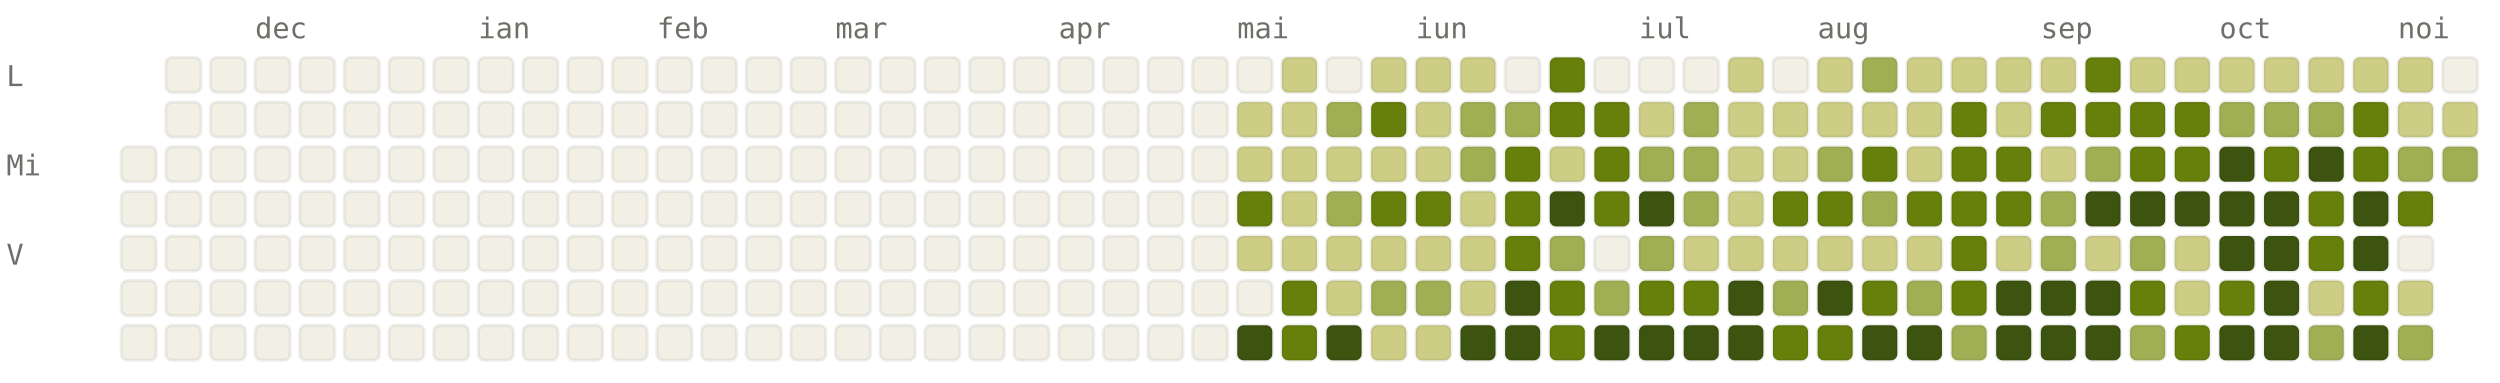
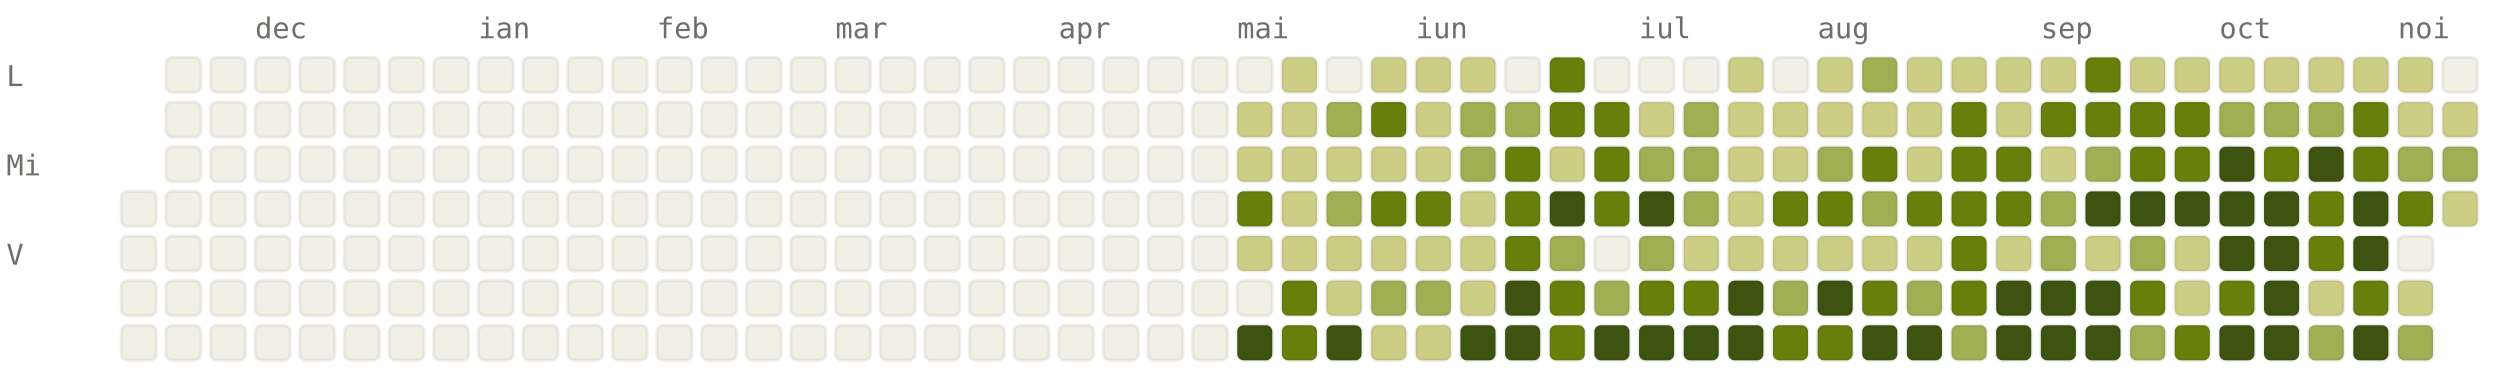
<svg xmlns="http://www.w3.org/2000/svg" viewBox="0 0 784 120" width="784" height="120" font-family="ui-monospace, SFMono-Regular, Menlo, monospace" font-size="9">
  <style>.l0{fill:#F2F0E5;stroke:rgba(0,0,0,0.06)}.l1{fill:#CDCD86;stroke:rgba(0,0,0,0.06)}.l2{fill:#A0AF54;stroke:rgba(0,0,0,0.06)}.l3{fill:#66800B;stroke:rgba(0,0,0,0.06)}.l4{fill:#3D5410;stroke:rgba(0,0,0,0.06)}.lbl{fill:#6F6E69}@media (prefers-color-scheme: dark){.l0{fill:#1C1B1A;stroke:rgba(255,255,255,0.04)}.l1{fill:#2A3D11;stroke:rgba(255,255,255,0.04)}.l2{fill:#4D6B0E;stroke:rgba(255,255,255,0.04)}.l3{fill:#879A39;stroke:rgba(255,255,255,0.04)}.l4{fill:#CDCD86;stroke:rgba(255,255,255,0.04)}.lbl{fill:#878580}}</style>
  <text x="80" y="12" class="lbl">dec</text>
  <text x="150" y="12" class="lbl">ian</text>
  <text x="206" y="12" class="lbl">feb</text>
  <text x="262" y="12" class="lbl">mar</text>
  <text x="332" y="12" class="lbl">apr</text>
  <text x="388" y="12" class="lbl">mai</text>
  <text x="444" y="12" class="lbl">iun</text>
  <text x="514" y="12" class="lbl">iul</text>
  <text x="570" y="12" class="lbl">aug</text>
  <text x="640" y="12" class="lbl">sep</text>
  <text x="696" y="12" class="lbl">oct</text>
  <text x="752" y="12" class="lbl">noi</text>
  <text x="2" y="27" class="lbl">L</text>
  <text x="2" y="55" class="lbl">Mi</text>
  <text x="2" y="83" class="lbl">V</text>
-   <rect x="38" y="46" width="11" height="11" rx="2" ry="2" class="l0" />
  <rect x="38" y="60" width="11" height="11" rx="2" ry="2" class="l0" />
  <rect x="38" y="74" width="11" height="11" rx="2" ry="2" class="l0" />
  <rect x="38" y="88" width="11" height="11" rx="2" ry="2" class="l0" />
  <rect x="38" y="102" width="11" height="11" rx="2" ry="2" class="l0" />
  <rect x="52" y="18" width="11" height="11" rx="2" ry="2" class="l0" />
  <rect x="52" y="32" width="11" height="11" rx="2" ry="2" class="l0" />
  <rect x="52" y="46" width="11" height="11" rx="2" ry="2" class="l0" />
  <rect x="52" y="60" width="11" height="11" rx="2" ry="2" class="l0" />
  <rect x="52" y="74" width="11" height="11" rx="2" ry="2" class="l0" />
  <rect x="52" y="88" width="11" height="11" rx="2" ry="2" class="l0" />
  <rect x="52" y="102" width="11" height="11" rx="2" ry="2" class="l0" />
  <rect x="66" y="18" width="11" height="11" rx="2" ry="2" class="l0" />
  <rect x="66" y="32" width="11" height="11" rx="2" ry="2" class="l0" />
  <rect x="66" y="46" width="11" height="11" rx="2" ry="2" class="l0" />
  <rect x="66" y="60" width="11" height="11" rx="2" ry="2" class="l0" />
  <rect x="66" y="74" width="11" height="11" rx="2" ry="2" class="l0" />
  <rect x="66" y="88" width="11" height="11" rx="2" ry="2" class="l0" />
  <rect x="66" y="102" width="11" height="11" rx="2" ry="2" class="l0" />
  <rect x="80" y="18" width="11" height="11" rx="2" ry="2" class="l0" />
  <rect x="80" y="32" width="11" height="11" rx="2" ry="2" class="l0" />
  <rect x="80" y="46" width="11" height="11" rx="2" ry="2" class="l0" />
  <rect x="80" y="60" width="11" height="11" rx="2" ry="2" class="l0" />
  <rect x="80" y="74" width="11" height="11" rx="2" ry="2" class="l0" />
  <rect x="80" y="88" width="11" height="11" rx="2" ry="2" class="l0" />
  <rect x="80" y="102" width="11" height="11" rx="2" ry="2" class="l0" />
  <rect x="94" y="18" width="11" height="11" rx="2" ry="2" class="l0" />
  <rect x="94" y="32" width="11" height="11" rx="2" ry="2" class="l0" />
  <rect x="94" y="46" width="11" height="11" rx="2" ry="2" class="l0" />
  <rect x="94" y="60" width="11" height="11" rx="2" ry="2" class="l0" />
  <rect x="94" y="74" width="11" height="11" rx="2" ry="2" class="l0" />
  <rect x="94" y="88" width="11" height="11" rx="2" ry="2" class="l0" />
  <rect x="94" y="102" width="11" height="11" rx="2" ry="2" class="l0" />
  <rect x="108" y="18" width="11" height="11" rx="2" ry="2" class="l0" />
  <rect x="108" y="32" width="11" height="11" rx="2" ry="2" class="l0" />
  <rect x="108" y="46" width="11" height="11" rx="2" ry="2" class="l0" />
  <rect x="108" y="60" width="11" height="11" rx="2" ry="2" class="l0" />
  <rect x="108" y="74" width="11" height="11" rx="2" ry="2" class="l0" />
  <rect x="108" y="88" width="11" height="11" rx="2" ry="2" class="l0" />
  <rect x="108" y="102" width="11" height="11" rx="2" ry="2" class="l0" />
  <rect x="122" y="18" width="11" height="11" rx="2" ry="2" class="l0" />
  <rect x="122" y="32" width="11" height="11" rx="2" ry="2" class="l0" />
  <rect x="122" y="46" width="11" height="11" rx="2" ry="2" class="l0" />
  <rect x="122" y="60" width="11" height="11" rx="2" ry="2" class="l0" />
  <rect x="122" y="74" width="11" height="11" rx="2" ry="2" class="l0" />
  <rect x="122" y="88" width="11" height="11" rx="2" ry="2" class="l0" />
  <rect x="122" y="102" width="11" height="11" rx="2" ry="2" class="l0" />
  <rect x="136" y="18" width="11" height="11" rx="2" ry="2" class="l0" />
  <rect x="136" y="32" width="11" height="11" rx="2" ry="2" class="l0" />
  <rect x="136" y="46" width="11" height="11" rx="2" ry="2" class="l0" />
  <rect x="136" y="60" width="11" height="11" rx="2" ry="2" class="l0" />
  <rect x="136" y="74" width="11" height="11" rx="2" ry="2" class="l0" />
  <rect x="136" y="88" width="11" height="11" rx="2" ry="2" class="l0" />
  <rect x="136" y="102" width="11" height="11" rx="2" ry="2" class="l0" />
  <rect x="150" y="18" width="11" height="11" rx="2" ry="2" class="l0" />
  <rect x="150" y="32" width="11" height="11" rx="2" ry="2" class="l0" />
  <rect x="150" y="46" width="11" height="11" rx="2" ry="2" class="l0" />
  <rect x="150" y="60" width="11" height="11" rx="2" ry="2" class="l0" />
  <rect x="150" y="74" width="11" height="11" rx="2" ry="2" class="l0" />
  <rect x="150" y="88" width="11" height="11" rx="2" ry="2" class="l0" />
  <rect x="150" y="102" width="11" height="11" rx="2" ry="2" class="l0" />
  <rect x="164" y="18" width="11" height="11" rx="2" ry="2" class="l0" />
  <rect x="164" y="32" width="11" height="11" rx="2" ry="2" class="l0" />
  <rect x="164" y="46" width="11" height="11" rx="2" ry="2" class="l0" />
  <rect x="164" y="60" width="11" height="11" rx="2" ry="2" class="l0" />
  <rect x="164" y="74" width="11" height="11" rx="2" ry="2" class="l0" />
  <rect x="164" y="88" width="11" height="11" rx="2" ry="2" class="l0" />
  <rect x="164" y="102" width="11" height="11" rx="2" ry="2" class="l0" />
  <rect x="178" y="18" width="11" height="11" rx="2" ry="2" class="l0" />
  <rect x="178" y="32" width="11" height="11" rx="2" ry="2" class="l0" />
  <rect x="178" y="46" width="11" height="11" rx="2" ry="2" class="l0" />
  <rect x="178" y="60" width="11" height="11" rx="2" ry="2" class="l0" />
  <rect x="178" y="74" width="11" height="11" rx="2" ry="2" class="l0" />
  <rect x="178" y="88" width="11" height="11" rx="2" ry="2" class="l0" />
  <rect x="178" y="102" width="11" height="11" rx="2" ry="2" class="l0" />
  <rect x="192" y="18" width="11" height="11" rx="2" ry="2" class="l0" />
  <rect x="192" y="32" width="11" height="11" rx="2" ry="2" class="l0" />
  <rect x="192" y="46" width="11" height="11" rx="2" ry="2" class="l0" />
  <rect x="192" y="60" width="11" height="11" rx="2" ry="2" class="l0" />
  <rect x="192" y="74" width="11" height="11" rx="2" ry="2" class="l0" />
  <rect x="192" y="88" width="11" height="11" rx="2" ry="2" class="l0" />
  <rect x="192" y="102" width="11" height="11" rx="2" ry="2" class="l0" />
  <rect x="206" y="18" width="11" height="11" rx="2" ry="2" class="l0" />
  <rect x="206" y="32" width="11" height="11" rx="2" ry="2" class="l0" />
  <rect x="206" y="46" width="11" height="11" rx="2" ry="2" class="l0" />
  <rect x="206" y="60" width="11" height="11" rx="2" ry="2" class="l0" />
  <rect x="206" y="74" width="11" height="11" rx="2" ry="2" class="l0" />
  <rect x="206" y="88" width="11" height="11" rx="2" ry="2" class="l0" />
  <rect x="206" y="102" width="11" height="11" rx="2" ry="2" class="l0" />
  <rect x="220" y="18" width="11" height="11" rx="2" ry="2" class="l0" />
  <rect x="220" y="32" width="11" height="11" rx="2" ry="2" class="l0" />
  <rect x="220" y="46" width="11" height="11" rx="2" ry="2" class="l0" />
  <rect x="220" y="60" width="11" height="11" rx="2" ry="2" class="l0" />
  <rect x="220" y="74" width="11" height="11" rx="2" ry="2" class="l0" />
  <rect x="220" y="88" width="11" height="11" rx="2" ry="2" class="l0" />
  <rect x="220" y="102" width="11" height="11" rx="2" ry="2" class="l0" />
  <rect x="234" y="18" width="11" height="11" rx="2" ry="2" class="l0" />
  <rect x="234" y="32" width="11" height="11" rx="2" ry="2" class="l0" />
  <rect x="234" y="46" width="11" height="11" rx="2" ry="2" class="l0" />
  <rect x="234" y="60" width="11" height="11" rx="2" ry="2" class="l0" />
  <rect x="234" y="74" width="11" height="11" rx="2" ry="2" class="l0" />
  <rect x="234" y="88" width="11" height="11" rx="2" ry="2" class="l0" />
  <rect x="234" y="102" width="11" height="11" rx="2" ry="2" class="l0" />
  <rect x="248" y="18" width="11" height="11" rx="2" ry="2" class="l0" />
  <rect x="248" y="32" width="11" height="11" rx="2" ry="2" class="l0" />
  <rect x="248" y="46" width="11" height="11" rx="2" ry="2" class="l0" />
  <rect x="248" y="60" width="11" height="11" rx="2" ry="2" class="l0" />
  <rect x="248" y="74" width="11" height="11" rx="2" ry="2" class="l0" />
  <rect x="248" y="88" width="11" height="11" rx="2" ry="2" class="l0" />
  <rect x="248" y="102" width="11" height="11" rx="2" ry="2" class="l0" />
  <rect x="262" y="18" width="11" height="11" rx="2" ry="2" class="l0" />
  <rect x="262" y="32" width="11" height="11" rx="2" ry="2" class="l0" />
  <rect x="262" y="46" width="11" height="11" rx="2" ry="2" class="l0" />
  <rect x="262" y="60" width="11" height="11" rx="2" ry="2" class="l0" />
  <rect x="262" y="74" width="11" height="11" rx="2" ry="2" class="l0" />
  <rect x="262" y="88" width="11" height="11" rx="2" ry="2" class="l0" />
  <rect x="262" y="102" width="11" height="11" rx="2" ry="2" class="l0" />
  <rect x="276" y="18" width="11" height="11" rx="2" ry="2" class="l0" />
  <rect x="276" y="32" width="11" height="11" rx="2" ry="2" class="l0" />
  <rect x="276" y="46" width="11" height="11" rx="2" ry="2" class="l0" />
  <rect x="276" y="60" width="11" height="11" rx="2" ry="2" class="l0" />
  <rect x="276" y="74" width="11" height="11" rx="2" ry="2" class="l0" />
  <rect x="276" y="88" width="11" height="11" rx="2" ry="2" class="l0" />
  <rect x="276" y="102" width="11" height="11" rx="2" ry="2" class="l0" />
  <rect x="290" y="18" width="11" height="11" rx="2" ry="2" class="l0" />
  <rect x="290" y="32" width="11" height="11" rx="2" ry="2" class="l0" />
  <rect x="290" y="46" width="11" height="11" rx="2" ry="2" class="l0" />
  <rect x="290" y="60" width="11" height="11" rx="2" ry="2" class="l0" />
  <rect x="290" y="74" width="11" height="11" rx="2" ry="2" class="l0" />
  <rect x="290" y="88" width="11" height="11" rx="2" ry="2" class="l0" />
  <rect x="290" y="102" width="11" height="11" rx="2" ry="2" class="l0" />
  <rect x="304" y="18" width="11" height="11" rx="2" ry="2" class="l0" />
  <rect x="304" y="32" width="11" height="11" rx="2" ry="2" class="l0" />
  <rect x="304" y="46" width="11" height="11" rx="2" ry="2" class="l0" />
  <rect x="304" y="60" width="11" height="11" rx="2" ry="2" class="l0" />
  <rect x="304" y="74" width="11" height="11" rx="2" ry="2" class="l0" />
  <rect x="304" y="88" width="11" height="11" rx="2" ry="2" class="l0" />
  <rect x="304" y="102" width="11" height="11" rx="2" ry="2" class="l0" />
  <rect x="318" y="18" width="11" height="11" rx="2" ry="2" class="l0" />
  <rect x="318" y="32" width="11" height="11" rx="2" ry="2" class="l0" />
  <rect x="318" y="46" width="11" height="11" rx="2" ry="2" class="l0" />
  <rect x="318" y="60" width="11" height="11" rx="2" ry="2" class="l0" />
  <rect x="318" y="74" width="11" height="11" rx="2" ry="2" class="l0" />
  <rect x="318" y="88" width="11" height="11" rx="2" ry="2" class="l0" />
  <rect x="318" y="102" width="11" height="11" rx="2" ry="2" class="l0" />
  <rect x="332" y="18" width="11" height="11" rx="2" ry="2" class="l0" />
  <rect x="332" y="32" width="11" height="11" rx="2" ry="2" class="l0" />
  <rect x="332" y="46" width="11" height="11" rx="2" ry="2" class="l0" />
  <rect x="332" y="60" width="11" height="11" rx="2" ry="2" class="l0" />
  <rect x="332" y="74" width="11" height="11" rx="2" ry="2" class="l0" />
  <rect x="332" y="88" width="11" height="11" rx="2" ry="2" class="l0" />
  <rect x="332" y="102" width="11" height="11" rx="2" ry="2" class="l0" />
  <rect x="346" y="18" width="11" height="11" rx="2" ry="2" class="l0" />
  <rect x="346" y="32" width="11" height="11" rx="2" ry="2" class="l0" />
  <rect x="346" y="46" width="11" height="11" rx="2" ry="2" class="l0" />
  <rect x="346" y="60" width="11" height="11" rx="2" ry="2" class="l0" />
  <rect x="346" y="74" width="11" height="11" rx="2" ry="2" class="l0" />
  <rect x="346" y="88" width="11" height="11" rx="2" ry="2" class="l0" />
  <rect x="346" y="102" width="11" height="11" rx="2" ry="2" class="l0" />
  <rect x="360" y="18" width="11" height="11" rx="2" ry="2" class="l0" />
  <rect x="360" y="32" width="11" height="11" rx="2" ry="2" class="l0" />
  <rect x="360" y="46" width="11" height="11" rx="2" ry="2" class="l0" />
  <rect x="360" y="60" width="11" height="11" rx="2" ry="2" class="l0" />
  <rect x="360" y="74" width="11" height="11" rx="2" ry="2" class="l0" />
  <rect x="360" y="88" width="11" height="11" rx="2" ry="2" class="l0" />
  <rect x="360" y="102" width="11" height="11" rx="2" ry="2" class="l0" />
  <rect x="374" y="18" width="11" height="11" rx="2" ry="2" class="l0" />
  <rect x="374" y="32" width="11" height="11" rx="2" ry="2" class="l0" />
  <rect x="374" y="46" width="11" height="11" rx="2" ry="2" class="l0" />
  <rect x="374" y="60" width="11" height="11" rx="2" ry="2" class="l0" />
  <rect x="374" y="74" width="11" height="11" rx="2" ry="2" class="l0" />
  <rect x="374" y="88" width="11" height="11" rx="2" ry="2" class="l0" />
  <rect x="374" y="102" width="11" height="11" rx="2" ry="2" class="l0" />
  <rect x="388" y="18" width="11" height="11" rx="2" ry="2" class="l0" />
  <rect x="388" y="32" width="11" height="11" rx="2" ry="2" class="l1" />
  <rect x="388" y="46" width="11" height="11" rx="2" ry="2" class="l1" />
  <rect x="388" y="60" width="11" height="11" rx="2" ry="2" class="l3" />
  <rect x="388" y="74" width="11" height="11" rx="2" ry="2" class="l1" />
  <rect x="388" y="88" width="11" height="11" rx="2" ry="2" class="l0" />
  <rect x="388" y="102" width="11" height="11" rx="2" ry="2" class="l4" />
  <rect x="402" y="18" width="11" height="11" rx="2" ry="2" class="l1" />
  <rect x="402" y="32" width="11" height="11" rx="2" ry="2" class="l1" />
  <rect x="402" y="46" width="11" height="11" rx="2" ry="2" class="l1" />
  <rect x="402" y="60" width="11" height="11" rx="2" ry="2" class="l1" />
  <rect x="402" y="74" width="11" height="11" rx="2" ry="2" class="l1" />
  <rect x="402" y="88" width="11" height="11" rx="2" ry="2" class="l3" />
  <rect x="402" y="102" width="11" height="11" rx="2" ry="2" class="l3" />
  <rect x="416" y="18" width="11" height="11" rx="2" ry="2" class="l0" />
  <rect x="416" y="32" width="11" height="11" rx="2" ry="2" class="l2" />
  <rect x="416" y="46" width="11" height="11" rx="2" ry="2" class="l1" />
  <rect x="416" y="60" width="11" height="11" rx="2" ry="2" class="l2" />
  <rect x="416" y="74" width="11" height="11" rx="2" ry="2" class="l1" />
  <rect x="416" y="88" width="11" height="11" rx="2" ry="2" class="l1" />
  <rect x="416" y="102" width="11" height="11" rx="2" ry="2" class="l4" />
  <rect x="430" y="18" width="11" height="11" rx="2" ry="2" class="l1" />
  <rect x="430" y="32" width="11" height="11" rx="2" ry="2" class="l3" />
  <rect x="430" y="46" width="11" height="11" rx="2" ry="2" class="l1" />
  <rect x="430" y="60" width="11" height="11" rx="2" ry="2" class="l3" />
  <rect x="430" y="74" width="11" height="11" rx="2" ry="2" class="l1" />
  <rect x="430" y="88" width="11" height="11" rx="2" ry="2" class="l2" />
  <rect x="430" y="102" width="11" height="11" rx="2" ry="2" class="l1" />
  <rect x="444" y="18" width="11" height="11" rx="2" ry="2" class="l1" />
  <rect x="444" y="32" width="11" height="11" rx="2" ry="2" class="l1" />
  <rect x="444" y="46" width="11" height="11" rx="2" ry="2" class="l1" />
  <rect x="444" y="60" width="11" height="11" rx="2" ry="2" class="l3" />
  <rect x="444" y="74" width="11" height="11" rx="2" ry="2" class="l1" />
  <rect x="444" y="88" width="11" height="11" rx="2" ry="2" class="l2" />
  <rect x="444" y="102" width="11" height="11" rx="2" ry="2" class="l1" />
  <rect x="458" y="18" width="11" height="11" rx="2" ry="2" class="l1" />
  <rect x="458" y="32" width="11" height="11" rx="2" ry="2" class="l2" />
  <rect x="458" y="46" width="11" height="11" rx="2" ry="2" class="l2" />
  <rect x="458" y="60" width="11" height="11" rx="2" ry="2" class="l1" />
  <rect x="458" y="74" width="11" height="11" rx="2" ry="2" class="l1" />
  <rect x="458" y="88" width="11" height="11" rx="2" ry="2" class="l1" />
  <rect x="458" y="102" width="11" height="11" rx="2" ry="2" class="l4" />
  <rect x="472" y="18" width="11" height="11" rx="2" ry="2" class="l0" />
  <rect x="472" y="32" width="11" height="11" rx="2" ry="2" class="l2" />
  <rect x="472" y="46" width="11" height="11" rx="2" ry="2" class="l3" />
  <rect x="472" y="60" width="11" height="11" rx="2" ry="2" class="l3" />
  <rect x="472" y="74" width="11" height="11" rx="2" ry="2" class="l3" />
  <rect x="472" y="88" width="11" height="11" rx="2" ry="2" class="l4" />
  <rect x="472" y="102" width="11" height="11" rx="2" ry="2" class="l4" />
  <rect x="486" y="18" width="11" height="11" rx="2" ry="2" class="l3" />
  <rect x="486" y="32" width="11" height="11" rx="2" ry="2" class="l3" />
  <rect x="486" y="46" width="11" height="11" rx="2" ry="2" class="l1" />
  <rect x="486" y="60" width="11" height="11" rx="2" ry="2" class="l4" />
  <rect x="486" y="74" width="11" height="11" rx="2" ry="2" class="l2" />
  <rect x="486" y="88" width="11" height="11" rx="2" ry="2" class="l3" />
  <rect x="486" y="102" width="11" height="11" rx="2" ry="2" class="l3" />
  <rect x="500" y="18" width="11" height="11" rx="2" ry="2" class="l0" />
  <rect x="500" y="32" width="11" height="11" rx="2" ry="2" class="l3" />
  <rect x="500" y="46" width="11" height="11" rx="2" ry="2" class="l3" />
  <rect x="500" y="60" width="11" height="11" rx="2" ry="2" class="l3" />
  <rect x="500" y="74" width="11" height="11" rx="2" ry="2" class="l0" />
  <rect x="500" y="88" width="11" height="11" rx="2" ry="2" class="l2" />
  <rect x="500" y="102" width="11" height="11" rx="2" ry="2" class="l4" />
  <rect x="514" y="18" width="11" height="11" rx="2" ry="2" class="l0" />
  <rect x="514" y="32" width="11" height="11" rx="2" ry="2" class="l1" />
  <rect x="514" y="46" width="11" height="11" rx="2" ry="2" class="l2" />
  <rect x="514" y="60" width="11" height="11" rx="2" ry="2" class="l4" />
  <rect x="514" y="74" width="11" height="11" rx="2" ry="2" class="l2" />
  <rect x="514" y="88" width="11" height="11" rx="2" ry="2" class="l3" />
  <rect x="514" y="102" width="11" height="11" rx="2" ry="2" class="l4" />
  <rect x="528" y="18" width="11" height="11" rx="2" ry="2" class="l0" />
  <rect x="528" y="32" width="11" height="11" rx="2" ry="2" class="l2" />
  <rect x="528" y="46" width="11" height="11" rx="2" ry="2" class="l2" />
  <rect x="528" y="60" width="11" height="11" rx="2" ry="2" class="l2" />
  <rect x="528" y="74" width="11" height="11" rx="2" ry="2" class="l1" />
  <rect x="528" y="88" width="11" height="11" rx="2" ry="2" class="l3" />
  <rect x="528" y="102" width="11" height="11" rx="2" ry="2" class="l4" />
  <rect x="542" y="18" width="11" height="11" rx="2" ry="2" class="l1" />
  <rect x="542" y="32" width="11" height="11" rx="2" ry="2" class="l1" />
  <rect x="542" y="46" width="11" height="11" rx="2" ry="2" class="l1" />
  <rect x="542" y="60" width="11" height="11" rx="2" ry="2" class="l1" />
  <rect x="542" y="74" width="11" height="11" rx="2" ry="2" class="l1" />
  <rect x="542" y="88" width="11" height="11" rx="2" ry="2" class="l4" />
  <rect x="542" y="102" width="11" height="11" rx="2" ry="2" class="l4" />
  <rect x="556" y="18" width="11" height="11" rx="2" ry="2" class="l0" />
  <rect x="556" y="32" width="11" height="11" rx="2" ry="2" class="l1" />
  <rect x="556" y="46" width="11" height="11" rx="2" ry="2" class="l1" />
  <rect x="556" y="60" width="11" height="11" rx="2" ry="2" class="l3" />
  <rect x="556" y="74" width="11" height="11" rx="2" ry="2" class="l1" />
  <rect x="556" y="88" width="11" height="11" rx="2" ry="2" class="l2" />
  <rect x="556" y="102" width="11" height="11" rx="2" ry="2" class="l3" />
  <rect x="570" y="18" width="11" height="11" rx="2" ry="2" class="l1" />
  <rect x="570" y="32" width="11" height="11" rx="2" ry="2" class="l1" />
  <rect x="570" y="46" width="11" height="11" rx="2" ry="2" class="l2" />
  <rect x="570" y="60" width="11" height="11" rx="2" ry="2" class="l3" />
  <rect x="570" y="74" width="11" height="11" rx="2" ry="2" class="l1" />
  <rect x="570" y="88" width="11" height="11" rx="2" ry="2" class="l4" />
  <rect x="570" y="102" width="11" height="11" rx="2" ry="2" class="l3" />
  <rect x="584" y="18" width="11" height="11" rx="2" ry="2" class="l2" />
  <rect x="584" y="32" width="11" height="11" rx="2" ry="2" class="l1" />
  <rect x="584" y="46" width="11" height="11" rx="2" ry="2" class="l3" />
  <rect x="584" y="60" width="11" height="11" rx="2" ry="2" class="l2" />
  <rect x="584" y="74" width="11" height="11" rx="2" ry="2" class="l1" />
  <rect x="584" y="88" width="11" height="11" rx="2" ry="2" class="l3" />
  <rect x="584" y="102" width="11" height="11" rx="2" ry="2" class="l4" />
  <rect x="598" y="18" width="11" height="11" rx="2" ry="2" class="l1" />
  <rect x="598" y="32" width="11" height="11" rx="2" ry="2" class="l1" />
  <rect x="598" y="46" width="11" height="11" rx="2" ry="2" class="l1" />
  <rect x="598" y="60" width="11" height="11" rx="2" ry="2" class="l3" />
  <rect x="598" y="74" width="11" height="11" rx="2" ry="2" class="l1" />
  <rect x="598" y="88" width="11" height="11" rx="2" ry="2" class="l2" />
  <rect x="598" y="102" width="11" height="11" rx="2" ry="2" class="l4" />
  <rect x="612" y="18" width="11" height="11" rx="2" ry="2" class="l1" />
  <rect x="612" y="32" width="11" height="11" rx="2" ry="2" class="l3" />
  <rect x="612" y="46" width="11" height="11" rx="2" ry="2" class="l3" />
  <rect x="612" y="60" width="11" height="11" rx="2" ry="2" class="l3" />
  <rect x="612" y="74" width="11" height="11" rx="2" ry="2" class="l3" />
  <rect x="612" y="88" width="11" height="11" rx="2" ry="2" class="l3" />
  <rect x="612" y="102" width="11" height="11" rx="2" ry="2" class="l2" />
  <rect x="626" y="18" width="11" height="11" rx="2" ry="2" class="l1" />
  <rect x="626" y="32" width="11" height="11" rx="2" ry="2" class="l1" />
  <rect x="626" y="46" width="11" height="11" rx="2" ry="2" class="l3" />
  <rect x="626" y="60" width="11" height="11" rx="2" ry="2" class="l3" />
  <rect x="626" y="74" width="11" height="11" rx="2" ry="2" class="l1" />
  <rect x="626" y="88" width="11" height="11" rx="2" ry="2" class="l4" />
  <rect x="626" y="102" width="11" height="11" rx="2" ry="2" class="l4" />
  <rect x="640" y="18" width="11" height="11" rx="2" ry="2" class="l1" />
  <rect x="640" y="32" width="11" height="11" rx="2" ry="2" class="l3" />
  <rect x="640" y="46" width="11" height="11" rx="2" ry="2" class="l1" />
  <rect x="640" y="60" width="11" height="11" rx="2" ry="2" class="l2" />
  <rect x="640" y="74" width="11" height="11" rx="2" ry="2" class="l2" />
  <rect x="640" y="88" width="11" height="11" rx="2" ry="2" class="l4" />
  <rect x="640" y="102" width="11" height="11" rx="2" ry="2" class="l4" />
  <rect x="654" y="18" width="11" height="11" rx="2" ry="2" class="l3" />
  <rect x="654" y="32" width="11" height="11" rx="2" ry="2" class="l3" />
  <rect x="654" y="46" width="11" height="11" rx="2" ry="2" class="l2" />
  <rect x="654" y="60" width="11" height="11" rx="2" ry="2" class="l4" />
  <rect x="654" y="74" width="11" height="11" rx="2" ry="2" class="l1" />
  <rect x="654" y="88" width="11" height="11" rx="2" ry="2" class="l4" />
  <rect x="654" y="102" width="11" height="11" rx="2" ry="2" class="l4" />
  <rect x="668" y="18" width="11" height="11" rx="2" ry="2" class="l1" />
  <rect x="668" y="32" width="11" height="11" rx="2" ry="2" class="l3" />
  <rect x="668" y="46" width="11" height="11" rx="2" ry="2" class="l3" />
  <rect x="668" y="60" width="11" height="11" rx="2" ry="2" class="l4" />
  <rect x="668" y="74" width="11" height="11" rx="2" ry="2" class="l2" />
  <rect x="668" y="88" width="11" height="11" rx="2" ry="2" class="l3" />
  <rect x="668" y="102" width="11" height="11" rx="2" ry="2" class="l2" />
  <rect x="682" y="18" width="11" height="11" rx="2" ry="2" class="l1" />
  <rect x="682" y="32" width="11" height="11" rx="2" ry="2" class="l3" />
  <rect x="682" y="46" width="11" height="11" rx="2" ry="2" class="l3" />
  <rect x="682" y="60" width="11" height="11" rx="2" ry="2" class="l4" />
  <rect x="682" y="74" width="11" height="11" rx="2" ry="2" class="l1" />
  <rect x="682" y="88" width="11" height="11" rx="2" ry="2" class="l1" />
  <rect x="682" y="102" width="11" height="11" rx="2" ry="2" class="l3" />
  <rect x="696" y="18" width="11" height="11" rx="2" ry="2" class="l1" />
  <rect x="696" y="32" width="11" height="11" rx="2" ry="2" class="l2" />
  <rect x="696" y="46" width="11" height="11" rx="2" ry="2" class="l4" />
  <rect x="696" y="60" width="11" height="11" rx="2" ry="2" class="l4" />
  <rect x="696" y="74" width="11" height="11" rx="2" ry="2" class="l4" />
  <rect x="696" y="88" width="11" height="11" rx="2" ry="2" class="l3" />
  <rect x="696" y="102" width="11" height="11" rx="2" ry="2" class="l4" />
  <rect x="710" y="18" width="11" height="11" rx="2" ry="2" class="l1" />
  <rect x="710" y="32" width="11" height="11" rx="2" ry="2" class="l2" />
  <rect x="710" y="46" width="11" height="11" rx="2" ry="2" class="l3" />
  <rect x="710" y="60" width="11" height="11" rx="2" ry="2" class="l4" />
  <rect x="710" y="74" width="11" height="11" rx="2" ry="2" class="l4" />
  <rect x="710" y="88" width="11" height="11" rx="2" ry="2" class="l4" />
  <rect x="710" y="102" width="11" height="11" rx="2" ry="2" class="l4" />
  <rect x="724" y="18" width="11" height="11" rx="2" ry="2" class="l1" />
  <rect x="724" y="32" width="11" height="11" rx="2" ry="2" class="l2" />
  <rect x="724" y="46" width="11" height="11" rx="2" ry="2" class="l4" />
  <rect x="724" y="60" width="11" height="11" rx="2" ry="2" class="l3" />
  <rect x="724" y="74" width="11" height="11" rx="2" ry="2" class="l3" />
  <rect x="724" y="88" width="11" height="11" rx="2" ry="2" class="l1" />
  <rect x="724" y="102" width="11" height="11" rx="2" ry="2" class="l2" />
  <rect x="738" y="18" width="11" height="11" rx="2" ry="2" class="l1" />
  <rect x="738" y="32" width="11" height="11" rx="2" ry="2" class="l3" />
  <rect x="738" y="46" width="11" height="11" rx="2" ry="2" class="l3" />
  <rect x="738" y="60" width="11" height="11" rx="2" ry="2" class="l4" />
  <rect x="738" y="74" width="11" height="11" rx="2" ry="2" class="l4" />
  <rect x="738" y="88" width="11" height="11" rx="2" ry="2" class="l3" />
  <rect x="738" y="102" width="11" height="11" rx="2" ry="2" class="l4" />
  <rect x="752" y="18" width="11" height="11" rx="2" ry="2" class="l1" />
  <rect x="752" y="32" width="11" height="11" rx="2" ry="2" class="l1" />
  <rect x="752" y="46" width="11" height="11" rx="2" ry="2" class="l2" />
  <rect x="752" y="60" width="11" height="11" rx="2" ry="2" class="l3" />
  <rect x="752" y="74" width="11" height="11" rx="2" ry="2" class="l0" />
  <rect x="752" y="88" width="11" height="11" rx="2" ry="2" class="l1" />
  <rect x="752" y="102" width="11" height="11" rx="2" ry="2" class="l2" />
  <rect x="766" y="18" width="11" height="11" rx="2" ry="2" class="l0" />
  <rect x="766" y="32" width="11" height="11" rx="2" ry="2" class="l1" />
  <rect x="766" y="46" width="11" height="11" rx="2" ry="2" class="l2" />
+   <rect x="766" y="60" width="11" height="11" rx="2" ry="2" class="l1" />
</svg>
